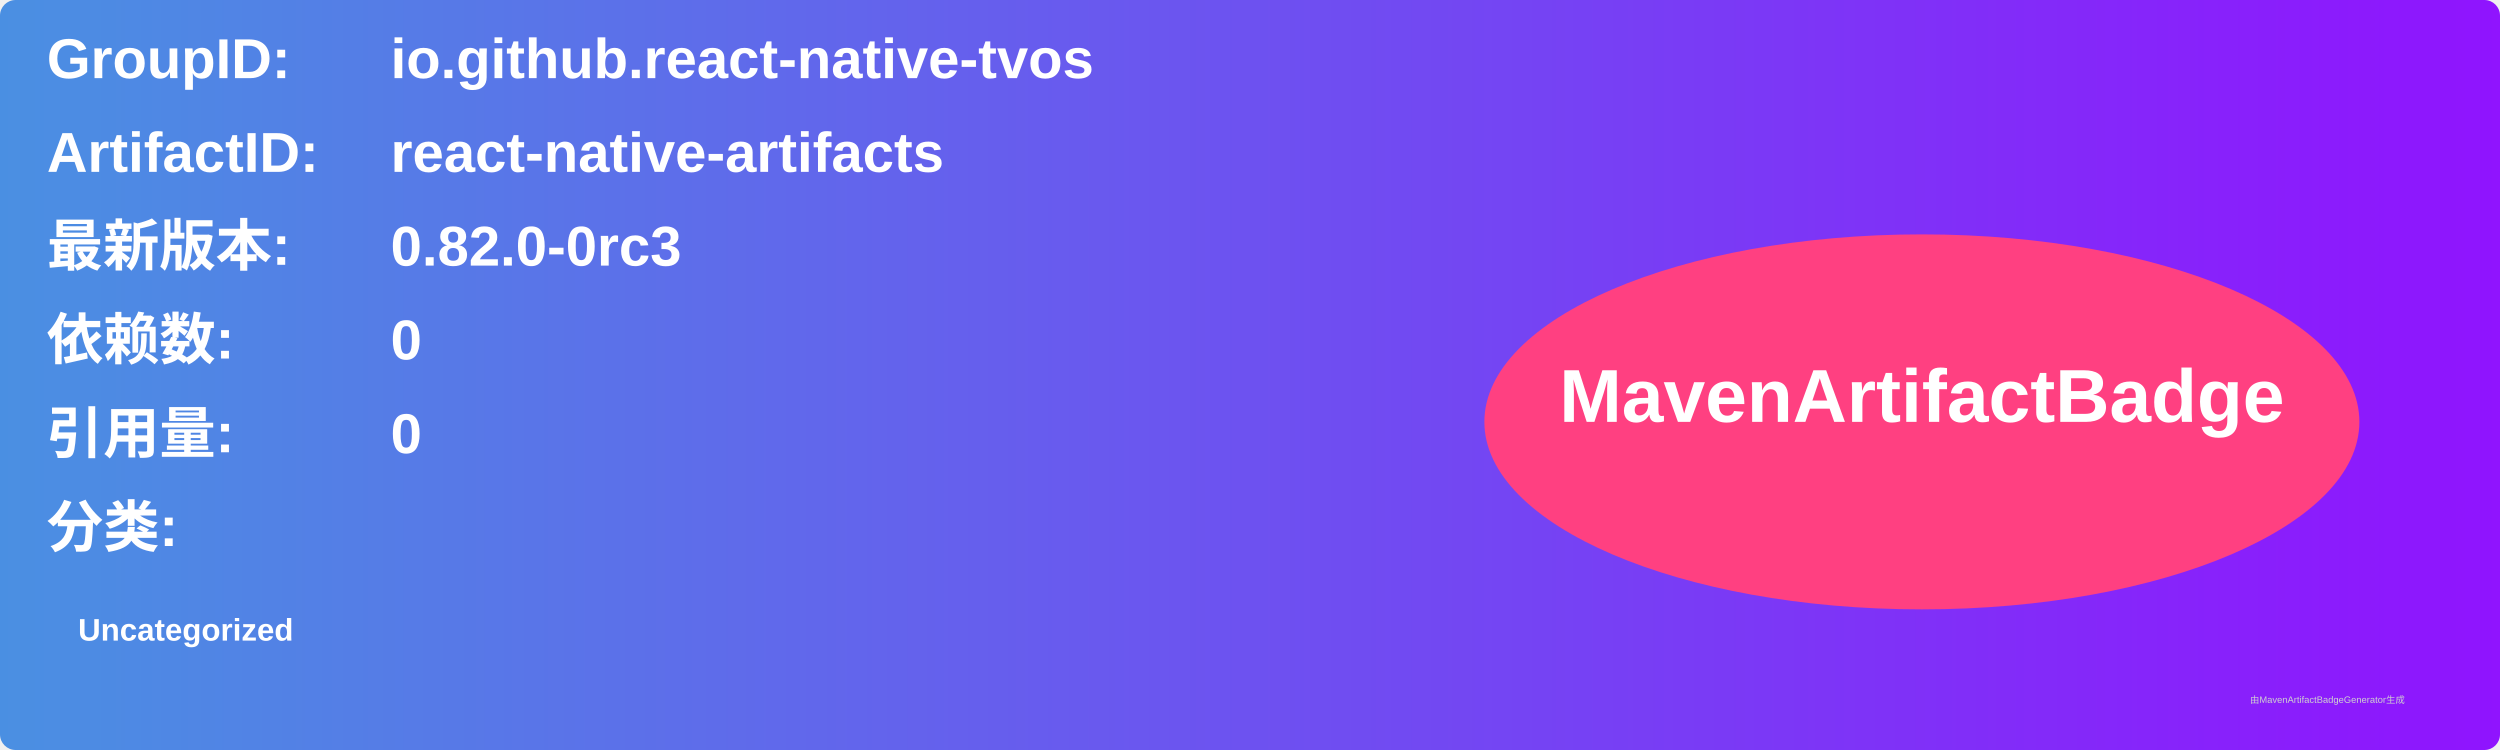
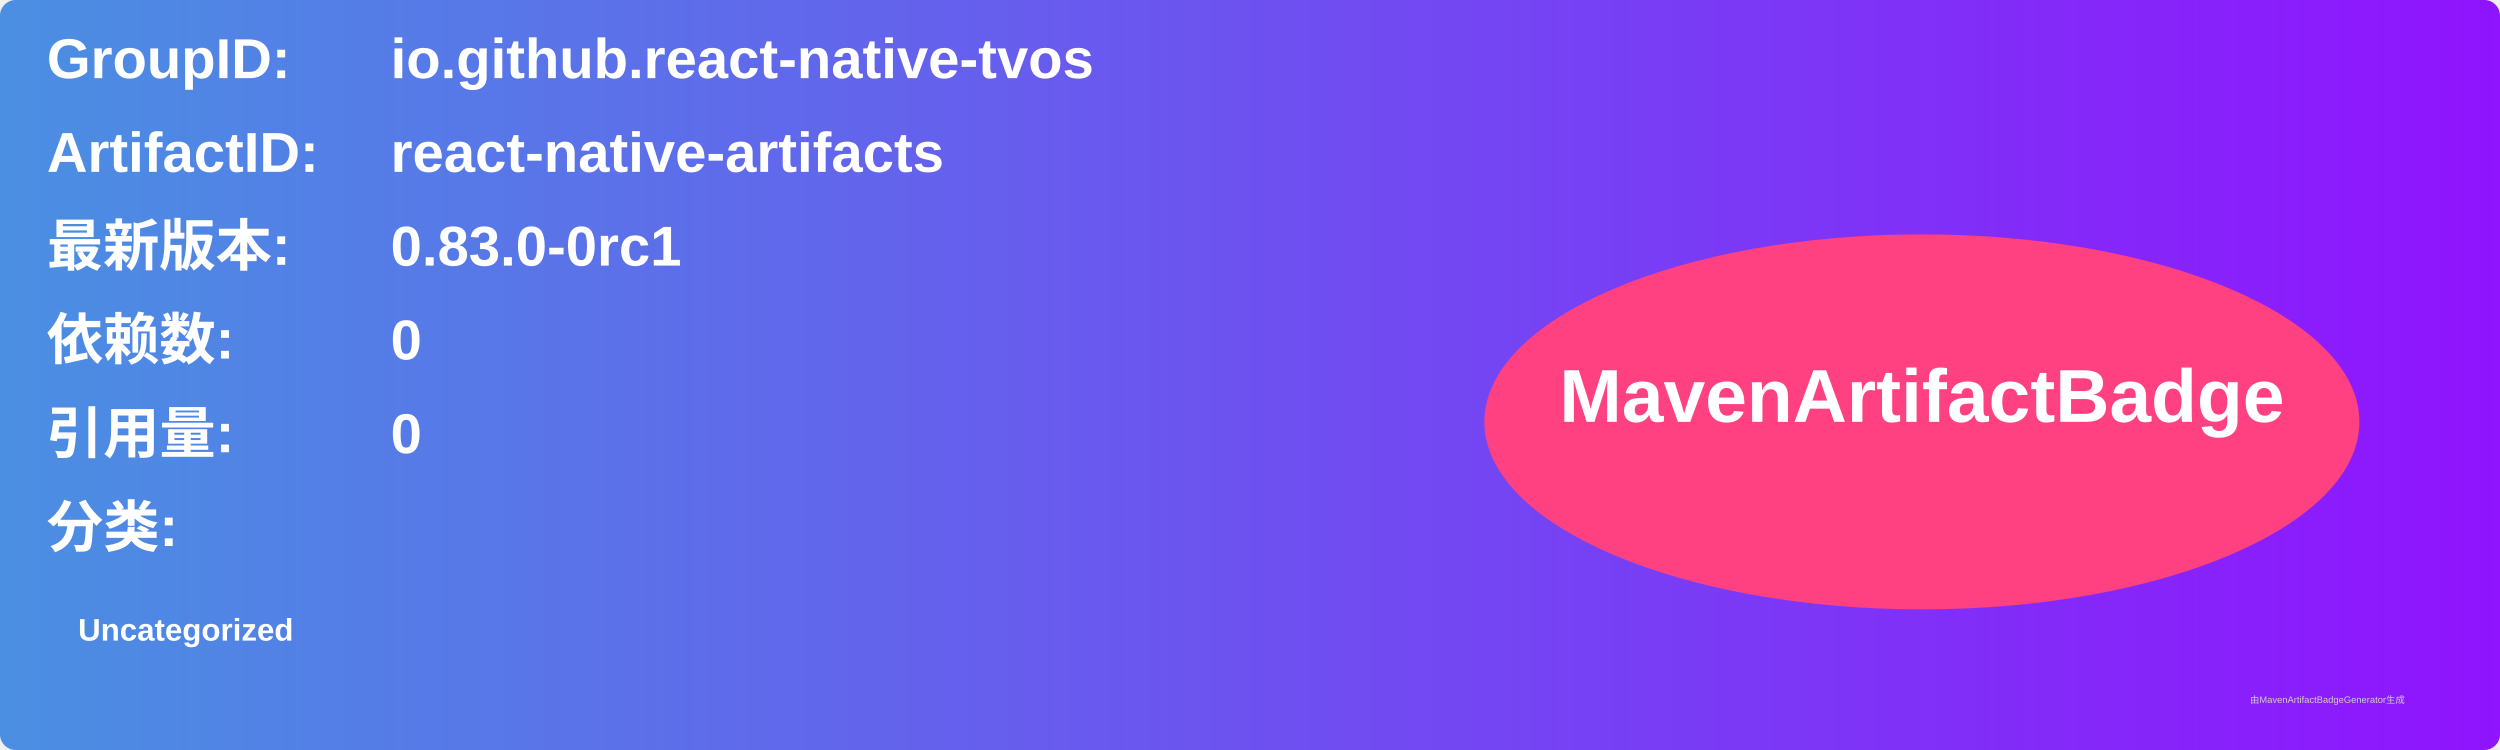
<svg xmlns="http://www.w3.org/2000/svg" width="800" height="240" viewBox="0 0 800 240">
  <linearGradient id="grad" x1="0%" y1="0%" x2="100%" y2="0%">
    <stop offset="0%" stop-color="#4a90e2" />
    <stop offset="100%" stop-color="#9013fe" />
  </linearGradient>
  <rect width="100%" height="100%" rx="5" ry="5" fill="url(#grad)" />
  <g transform="translate(15, 15)">
    <text x="0" y="10" font-family="Arial" font-size="18" fill="white" font-weight="bold" width="260">GroupID:</text>
    <text x="110" y="10" font-family="Arial" font-size="18" fill="white" font-weight="bold" width="460">io.github.react-native-tvos</text>
    <text x="0" y="40" font-family="Arial" font-size="18" fill="white" font-weight="bold" width="260">ArtifactID:</text>
    <text x="110" y="40" font-family="Arial" font-size="18" fill="white" font-weight="bold" width="460">react-native-artifacts</text>
    <text x="0" y="70" font-family="Arial" font-size="18" fill="white" font-weight="bold">最新版本:</text>
    <text x="110" y="70" font-family="Arial" font-size="18" fill="white" font-weight="bold">
-       <tspan font-weight="bold">0.82.0-0rc3</tspan>
+       <tspan font-weight="bold">0.83.0-0rc1</tspan>
    </text>
    <text x="0" y="100" font-family="Arial" font-size="18" fill="white" font-weight="bold">依赖数: </text>
    <text x="110" y="100" font-family="Arial" font-size="18" fill="white">
      <tspan font-weight="bold">0</tspan>
    </text>
    <text x="0" y="130" font-family="Arial" font-size="18" fill="white" font-weight="bold">引用量: </text>
    <text x="110" y="130" font-family="Arial" font-size="18" fill="white">
      <tspan font-weight="bold">0</tspan>
    </text>
    <text x="0" y="160" font-family="Arial" font-size="18" fill="white" font-weight="bold">分类:</text>
    <text x="10" y="190" font-family="Arial" font-size="10" fill="white">
      <tspan font-weight="bold">Uncategorized</tspan>
    </text>
    <ellipse cx="600" cy="120" rx="140" ry="60" fill="#ff4081" />
    <text x="600" y="120" text-anchor="middle" font-family="Arial" font-size="24" fill="white" font-weight="bold">MavenArtifactBadge</text>
  </g>
  <text x="720" y="225" font-family="Arial" font-size="3" fill="#d0d0d0">由MavenArtifactBadgeGenerator生成</text>
</svg>
